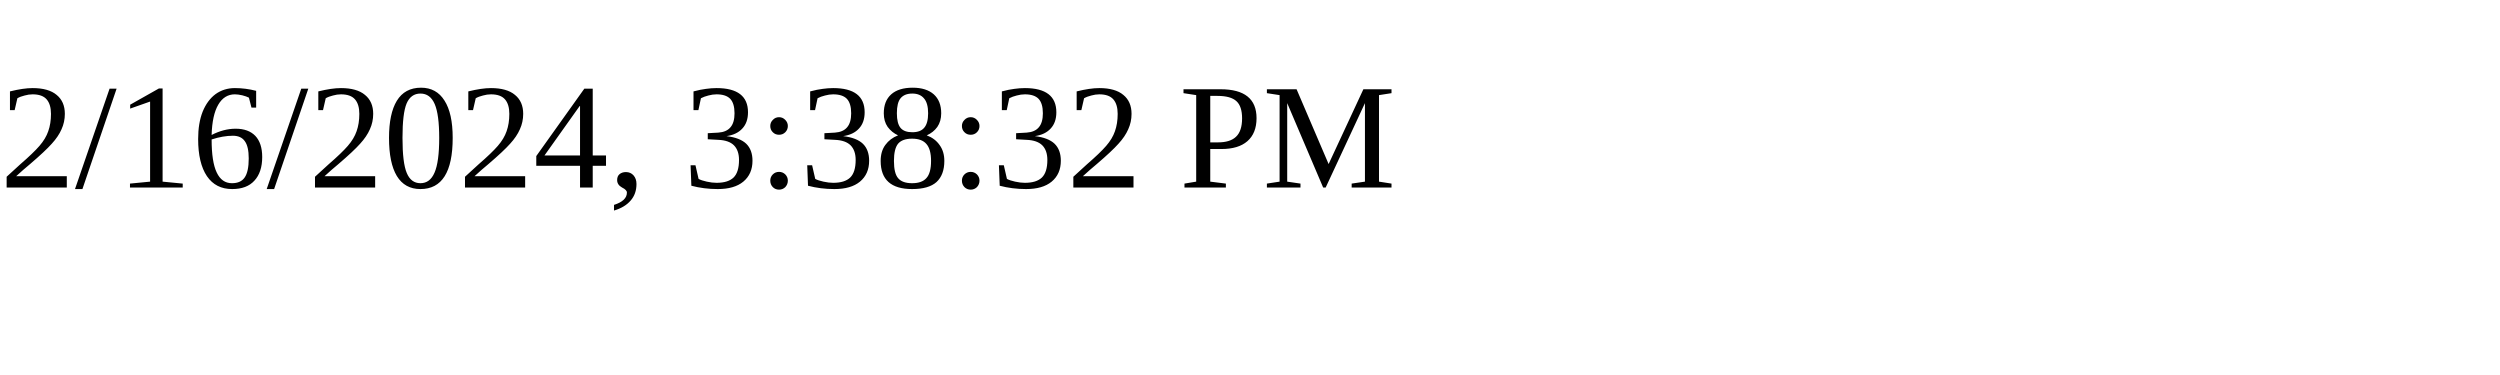
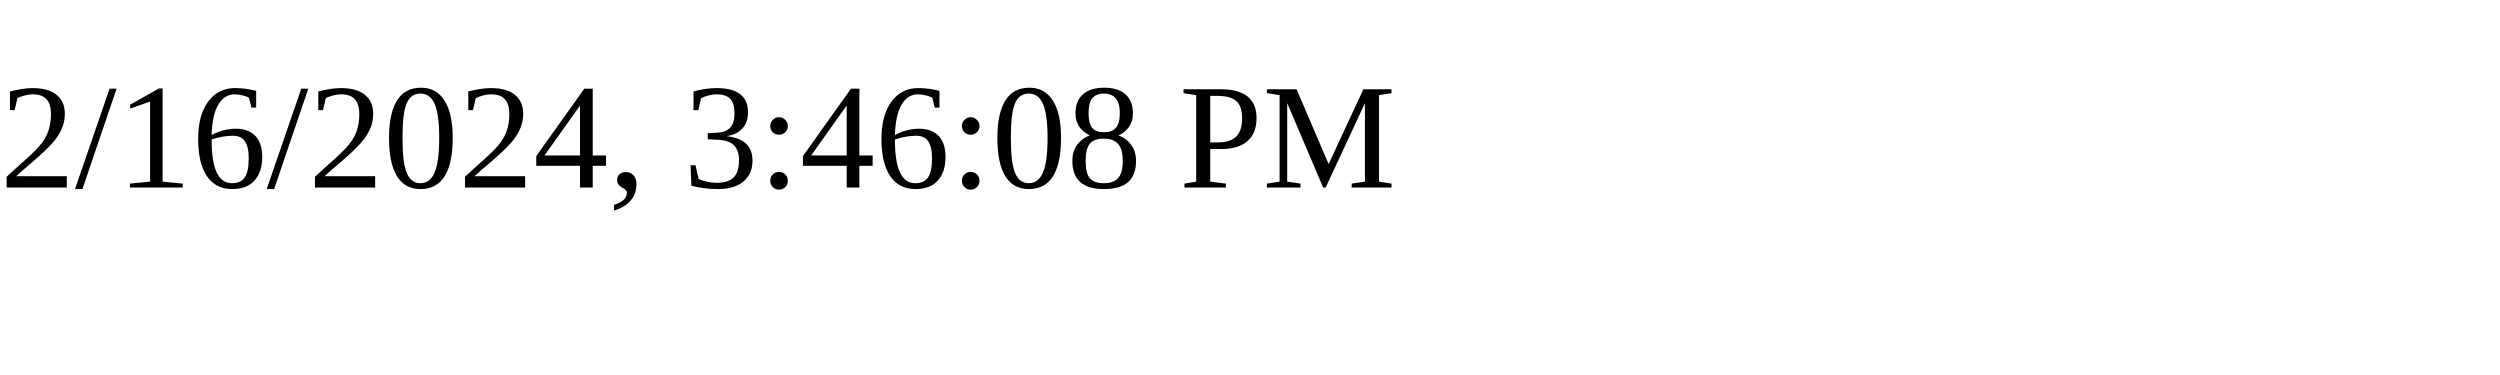
<svg xmlns="http://www.w3.org/2000/svg" height="30" width="200">
-   <text x="0" y="15">2/16/2024, 3:38:32 PM</text>
+   <text x="0" y="15">2/16/2024, 3:46:08 PM</text>
</svg>
